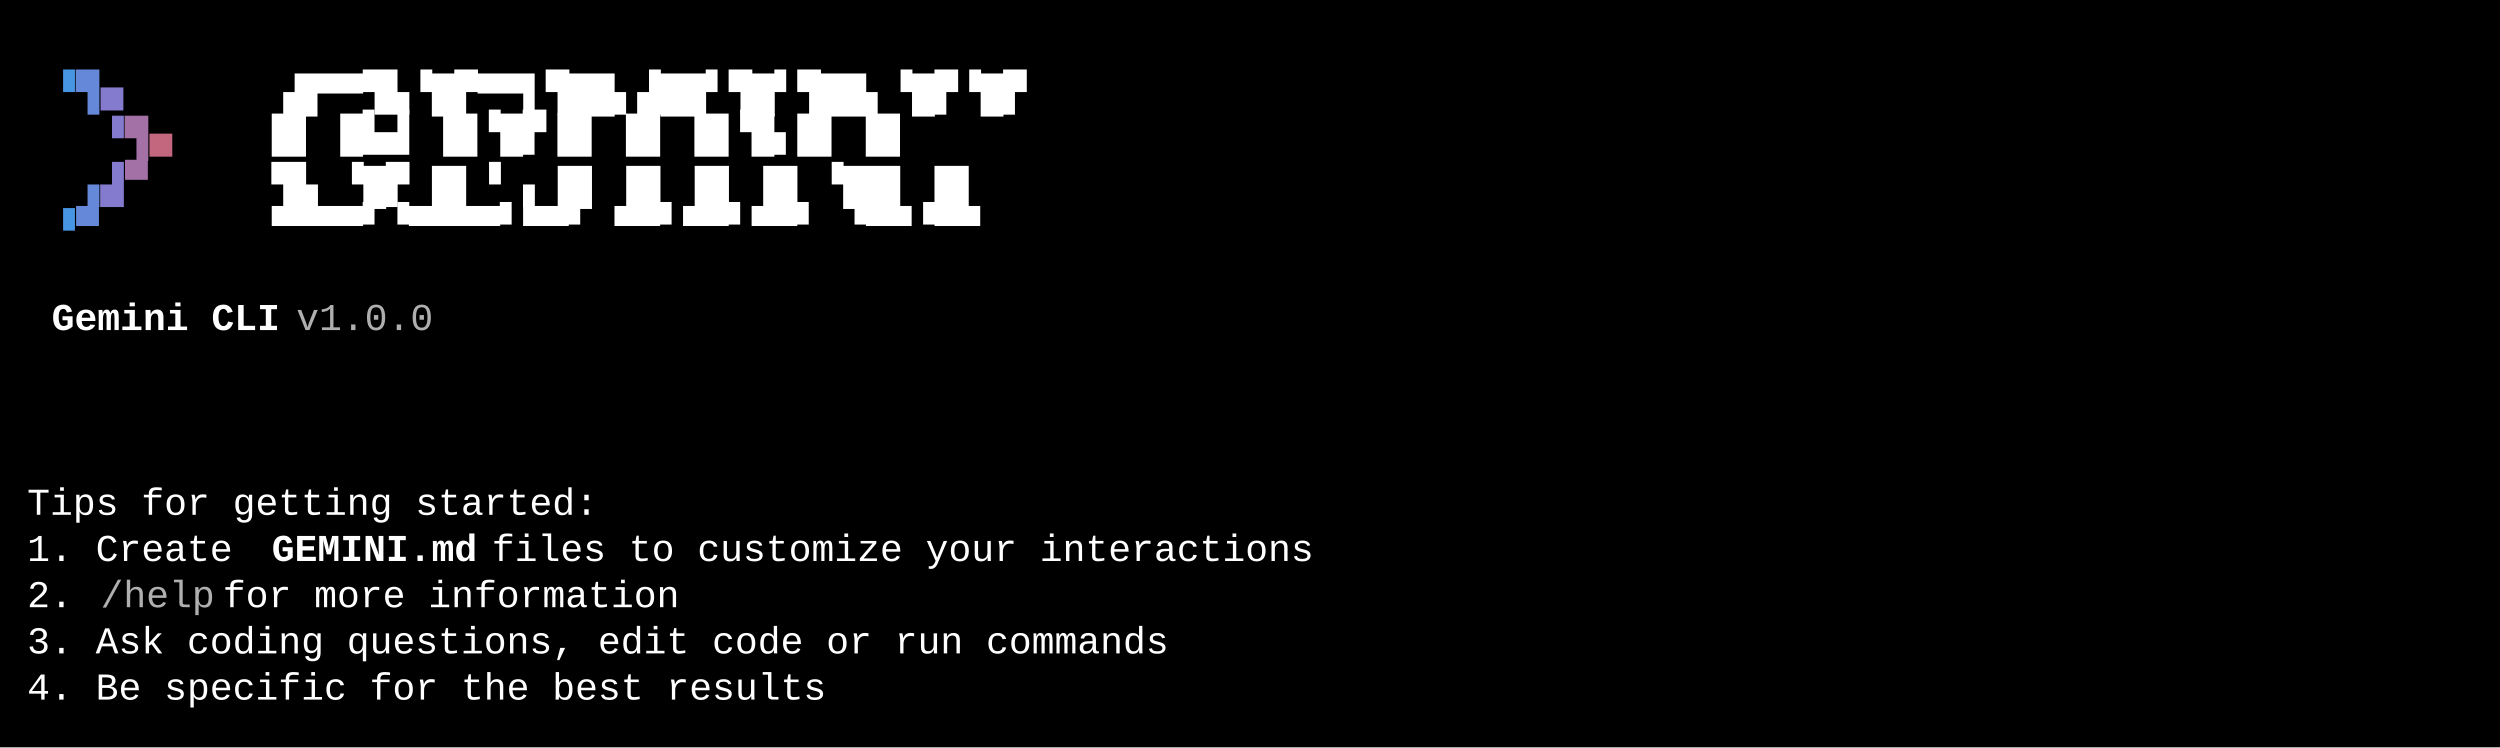
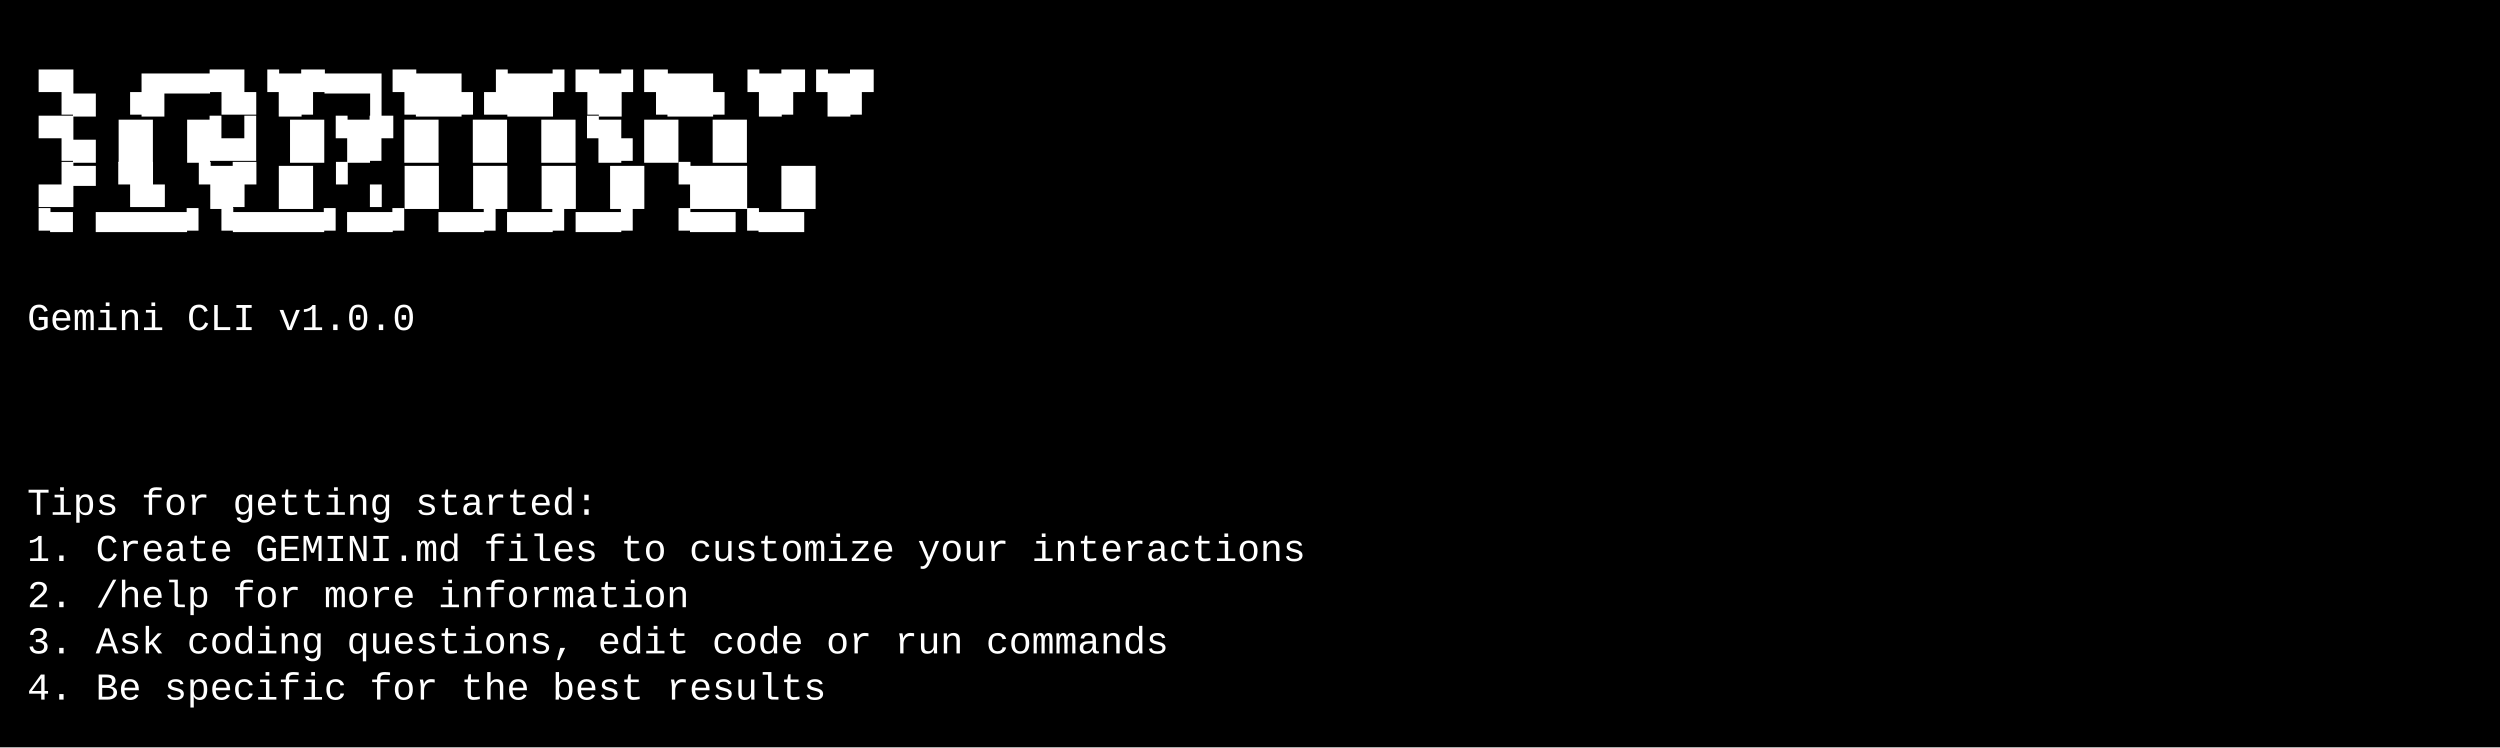
<svg xmlns="http://www.w3.org/2000/svg" width="920" height="275" viewBox="0 0 920 275">
  <style>
    text { font-family: Consolas, "Courier New", monospace; font-size: 14px; dominant-baseline: text-before-edge; white-space: pre; }
  </style>
  <rect width="920" height="275" fill="#000000" />
  <g transform="translate(10, 10)">
-     <text x="9" y="19" fill="#4796e4" textLength="9" lengthAdjust="spacingAndGlyphs">▝</text>
-     <text x="18" y="19" fill="#6688d9" textLength="9" lengthAdjust="spacingAndGlyphs">▜</text>
-     <text x="27" y="19" fill="#847ace" textLength="9" lengthAdjust="spacingAndGlyphs">▄</text>
-     <text x="90" y="19" fill="#ffffff" textLength="297" lengthAdjust="spacingAndGlyphs">▗█▀▀▜▙▝█▛▀▀▌▜██▖▟██▘▜█▘▜██▖▝█▛▝█▛</text>
-     <text x="27" y="36" fill="#847ace" textLength="9" lengthAdjust="spacingAndGlyphs">▝</text>
-     <text x="36" y="36" fill="#a471a7" textLength="9" lengthAdjust="spacingAndGlyphs">▜</text>
-     <text x="45" y="36" fill="#c3677f" textLength="9" lengthAdjust="spacingAndGlyphs">▄</text>
-     <text x="90" y="36" fill="#ffffff" textLength="297" lengthAdjust="spacingAndGlyphs">█▌     █▙▟  ▐█▝█▛▐█ ▐█ ▐█▝█▖█▌ █▌</text>
-     <text x="18" y="53" fill="#6688d9" textLength="9" lengthAdjust="spacingAndGlyphs">▗</text>
-     <text x="27" y="53" fill="#847ace" textLength="9" lengthAdjust="spacingAndGlyphs">▟</text>
-     <text x="36" y="53" fill="#a471a7" textLength="9" lengthAdjust="spacingAndGlyphs">▀</text>
-     <text x="90" y="53" fill="#ffffff" textLength="297" lengthAdjust="spacingAndGlyphs">▜▙ ▝█▛ █▌▝ ▖▐█   ▐█ ▐█ ▐█ ▝██▌ █▌</text>
-     <text x="9" y="70" fill="#4796e4" textLength="9" lengthAdjust="spacingAndGlyphs">▝</text>
-     <text x="18" y="70" fill="#6688d9" textLength="9" lengthAdjust="spacingAndGlyphs">▀</text>
-     <text x="90" y="70" fill="#ffffff" textLength="297" lengthAdjust="spacingAndGlyphs"> ▀▀▀▀▘▝▀▀▀▀▘▀▀▘  ▀▀▘▀▀▘▀▀▘ ▝▀▀▝▀▀</text>
-     <text x="9" y="104" fill="#ffffff" textLength="90" lengthAdjust="spacingAndGlyphs" font-weight="bold">Gemini CLI</text>
-     <text x="99" y="104" fill="#afafaf" textLength="63" lengthAdjust="spacingAndGlyphs"> v1.0.0</text>
-     <text x="0" y="172" fill="#ffffff" textLength="225" lengthAdjust="spacingAndGlyphs">Tips for getting started:</text>
-     <text x="0" y="189" fill="#ffffff" textLength="90" lengthAdjust="spacingAndGlyphs">1. Create </text>
-     <text x="90" y="189" fill="#ffffff" textLength="81" lengthAdjust="spacingAndGlyphs" font-weight="bold">GEMINI.md</text>
-     <text x="171" y="189" fill="#ffffff" textLength="333" lengthAdjust="spacingAndGlyphs"> files to customize your interactions</text>
-     <text x="0" y="206" fill="#ffffff" textLength="27" lengthAdjust="spacingAndGlyphs">2. </text>
-     <text x="27" y="206" fill="#afafaf" textLength="45" lengthAdjust="spacingAndGlyphs">/help</text>
-     <text x="72" y="206" fill="#ffffff" textLength="189" lengthAdjust="spacingAndGlyphs"> for more information</text>
-     <text x="0" y="223" fill="#ffffff" textLength="450" lengthAdjust="spacingAndGlyphs">3. Ask coding questions, edit code or run commands</text>
-     <text x="0" y="240" fill="#ffffff" textLength="315" lengthAdjust="spacingAndGlyphs">4. Be specific for the best results</text>
+     <text x="0" y="19" fill="#ffffff" textLength="900" lengthAdjust="spacingAndGlyphs"> ▝▜▄      ▗█▀▀▜▙▝█▛▀▀▌▜██▖▟██▘▜█▘▜██▖▝█▛▝█▛                                                         </text>
+     <text x="0" y="36" fill="#ffffff" textLength="900" lengthAdjust="spacingAndGlyphs">   ▝▜▄    █▌     █▙▟  ▐█▝█▛▐█ ▐█ ▐█▝█▖█▌ █▌                                                         </text>
+     <text x="0" y="53" fill="#ffffff" textLength="900" lengthAdjust="spacingAndGlyphs">  ▗▟▀     ▜▙ ▝█▛ █▌▝ ▖▐█   ▐█ ▐█ ▐█ ▝██▌ █▌                                                         </text>
+     <text x="0" y="70" fill="#ffffff" textLength="900" lengthAdjust="spacingAndGlyphs"> ▝▀        ▀▀▀▀▘▝▀▀▀▀▘▀▀▘  ▀▀▘▀▀▘▀▀▘ ▝▀▀▝▀▀                                                         </text>
+     <text x="0" y="104" fill="#ffffff" textLength="900" lengthAdjust="spacingAndGlyphs"> Gemini CLI v1.0.0                                                                                  </text>
+     <text x="0" y="172" fill="#ffffff" textLength="900" lengthAdjust="spacingAndGlyphs">Tips for getting started:                                                                           </text>
+     <text x="0" y="189" fill="#ffffff" textLength="900" lengthAdjust="spacingAndGlyphs">1. Create GEMINI.md files to customize your interactions                                            </text>
+     <text x="0" y="206" fill="#ffffff" textLength="900" lengthAdjust="spacingAndGlyphs">2. /help for more information                                                                       </text>
+     <text x="0" y="223" fill="#ffffff" textLength="900" lengthAdjust="spacingAndGlyphs">3. Ask coding questions, edit code or run commands                                                  </text>
+     <text x="0" y="240" fill="#ffffff" textLength="900" lengthAdjust="spacingAndGlyphs">4. Be specific for the best results                                                                 </text>
  </g>
</svg>
